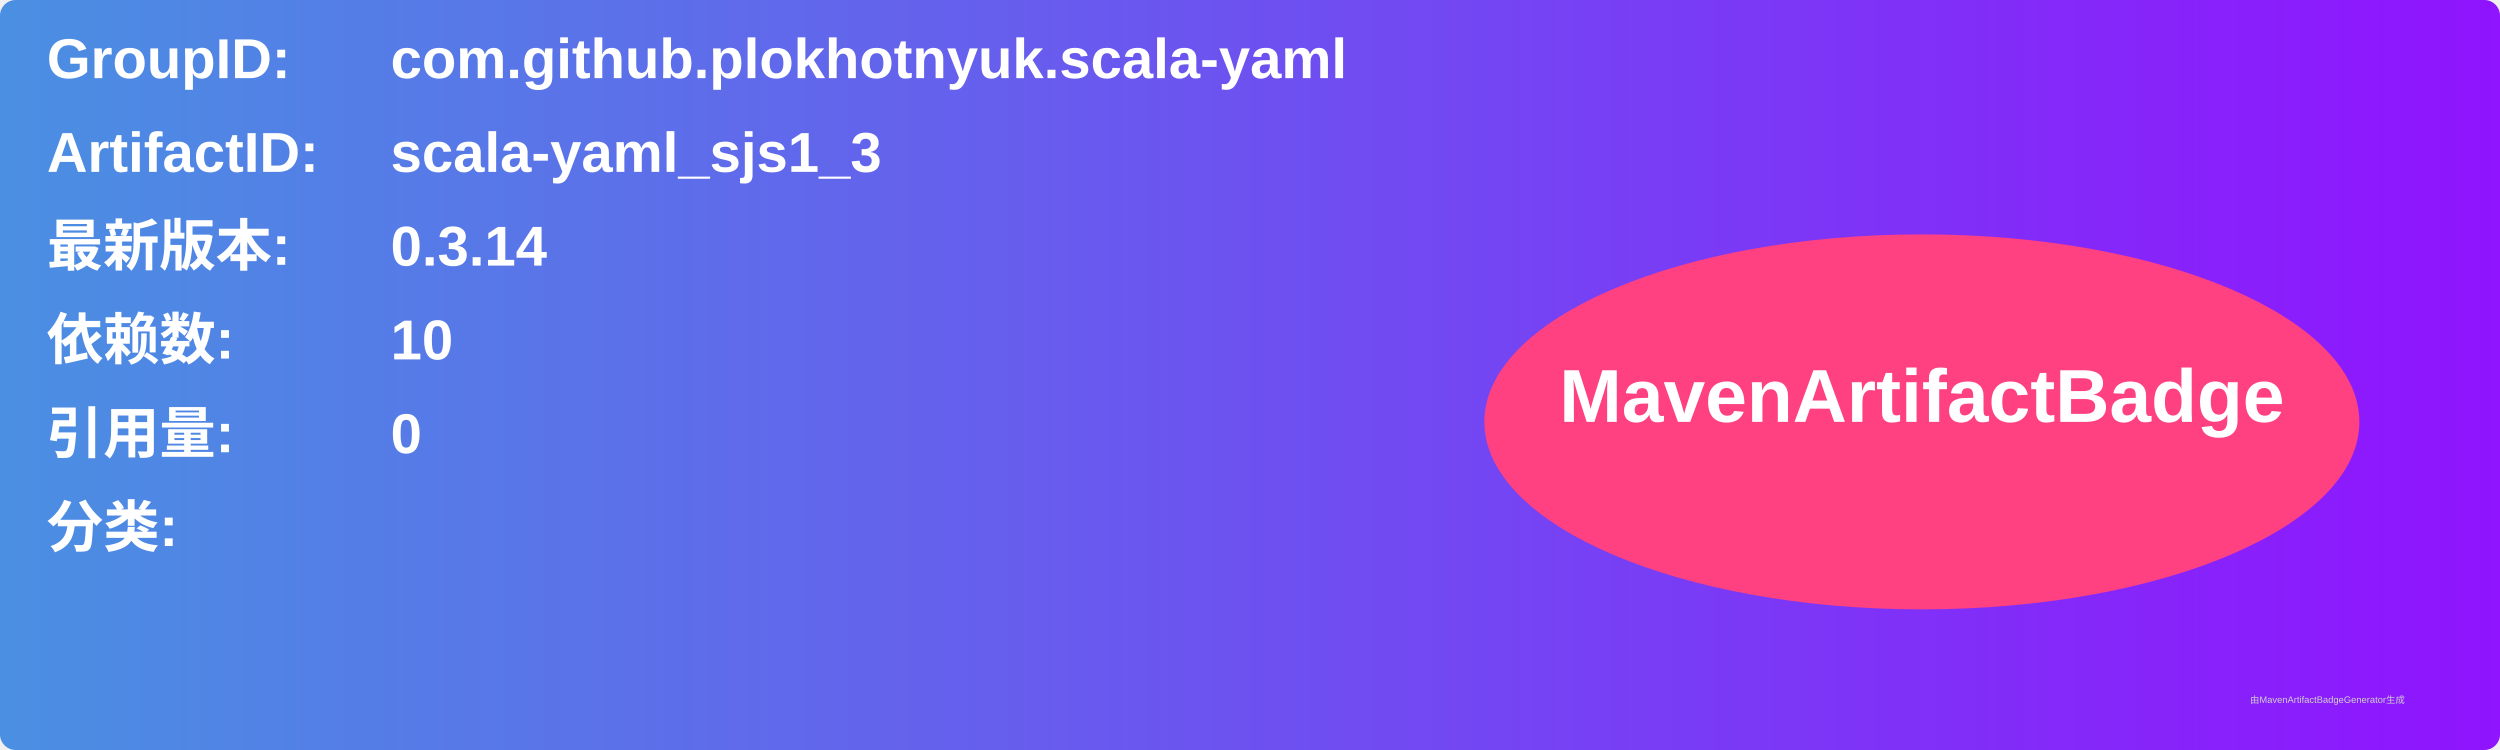
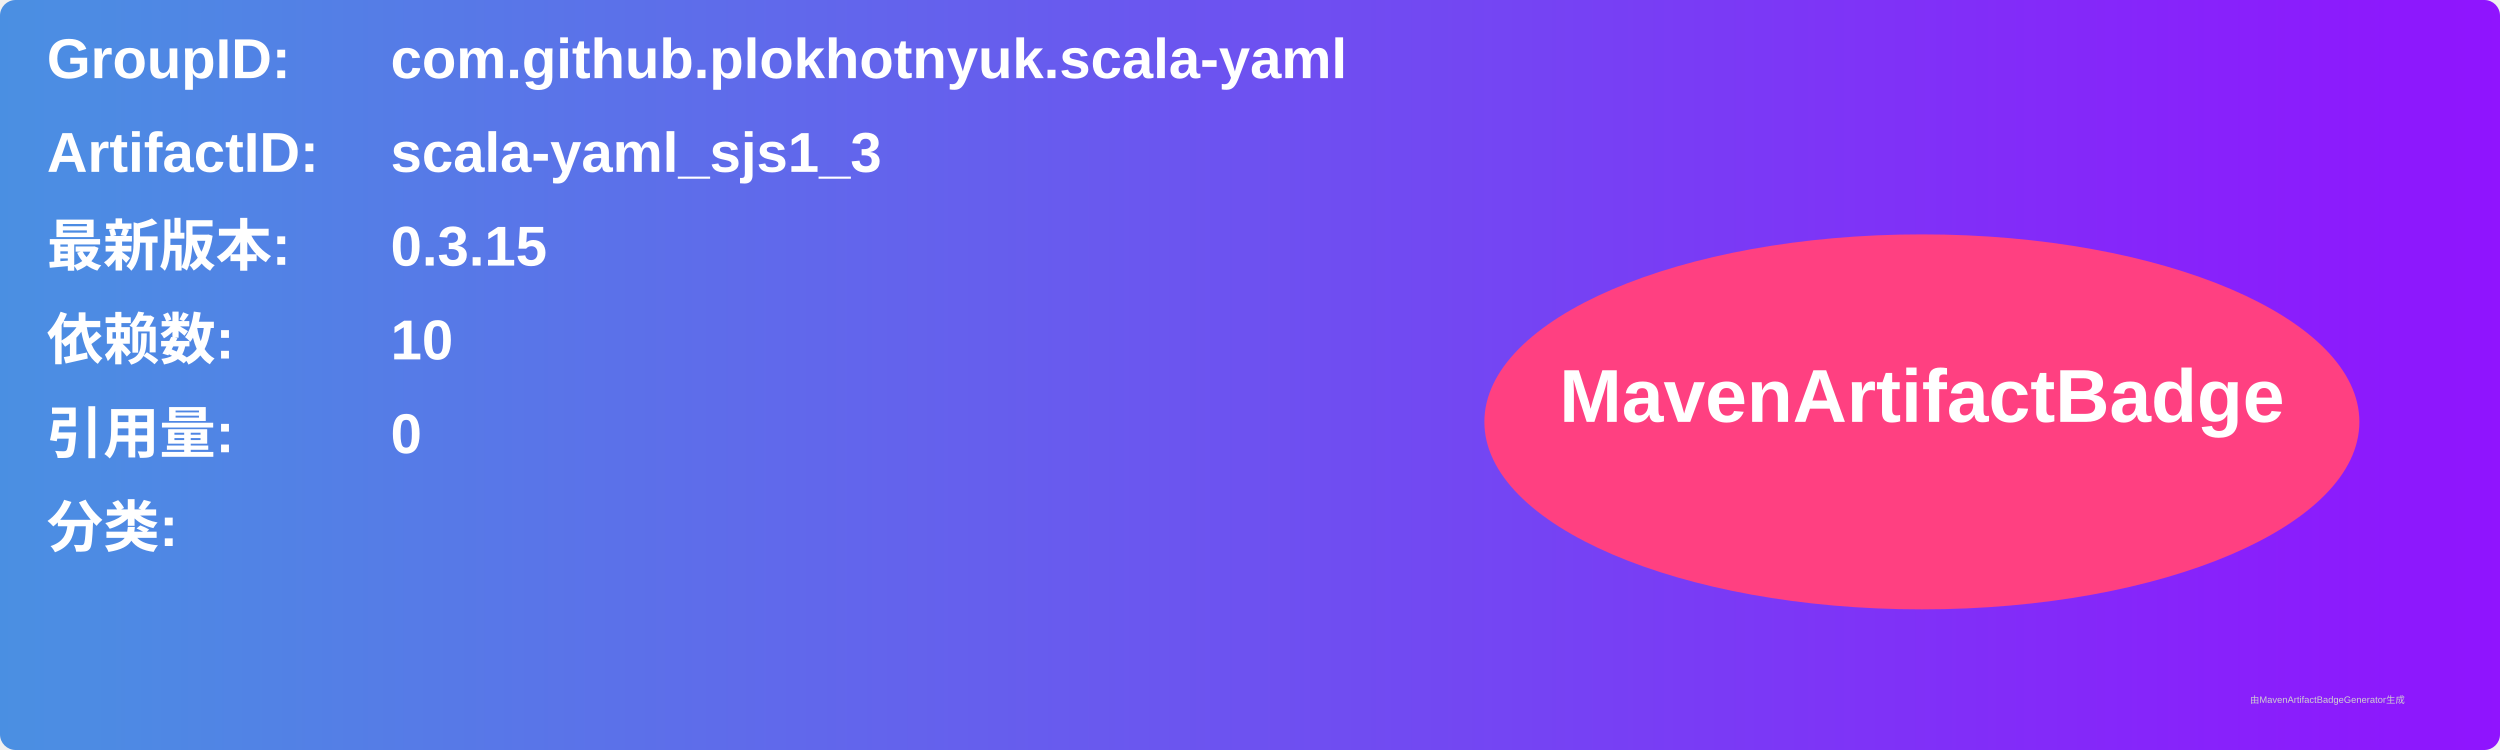
<svg xmlns="http://www.w3.org/2000/svg" width="800" height="240" viewBox="0 0 800 240">
  <linearGradient id="grad" x1="0%" y1="0%" x2="100%" y2="0%">
    <stop offset="0%" stop-color="#4a90e2" />
    <stop offset="100%" stop-color="#9013fe" />
  </linearGradient>
  <rect width="100%" height="100%" rx="5" ry="5" fill="url(#grad)" />
  <g transform="translate(15, 15)">
    <text x="0" y="10" font-family="Arial" font-size="18" fill="white" font-weight="bold" width="260">GroupID:</text>
    <text x="110" y="10" font-family="Arial" font-size="18" fill="white" font-weight="bold" width="460">com.github.plokhotnyuk.scala-yaml</text>
    <text x="0" y="40" font-family="Arial" font-size="18" fill="white" font-weight="bold" width="260">ArtifactID:</text>
    <text x="110" y="40" font-family="Arial" font-size="18" fill="white" font-weight="bold" width="460">scala-yaml_sjs1_3</text>
    <text x="0" y="70" font-family="Arial" font-size="18" fill="white" font-weight="bold">最新版本:</text>
    <text x="110" y="70" font-family="Arial" font-size="18" fill="white" font-weight="bold">
-       <tspan font-weight="bold">0.3.14</tspan>
+       <tspan font-weight="bold">0.3.15</tspan>
    </text>
    <text x="0" y="100" font-family="Arial" font-size="18" fill="white" font-weight="bold">依赖数: </text>
    <text x="110" y="100" font-family="Arial" font-size="18" fill="white">
      <tspan font-weight="bold">10</tspan>
    </text>
    <text x="0" y="130" font-family="Arial" font-size="18" fill="white" font-weight="bold">引用量: </text>
    <text x="110" y="130" font-family="Arial" font-size="18" fill="white">
      <tspan font-weight="bold">0</tspan>
    </text>
    <text x="0" y="160" font-family="Arial" font-size="18" fill="white" font-weight="bold">分类:</text>
    <text x="10" y="190" font-family="Arial" font-size="10" fill="white">
      <tspan font-weight="bold" />
    </text>
    <ellipse cx="600" cy="120" rx="140" ry="60" fill="#ff4081" />
    <text x="600" y="120" text-anchor="middle" font-family="Arial" font-size="24" fill="white" font-weight="bold">MavenArtifactBadge</text>
  </g>
  <text x="720" y="225" font-family="Arial" font-size="3" fill="#d0d0d0">由MavenArtifactBadgeGenerator生成</text>
</svg>
